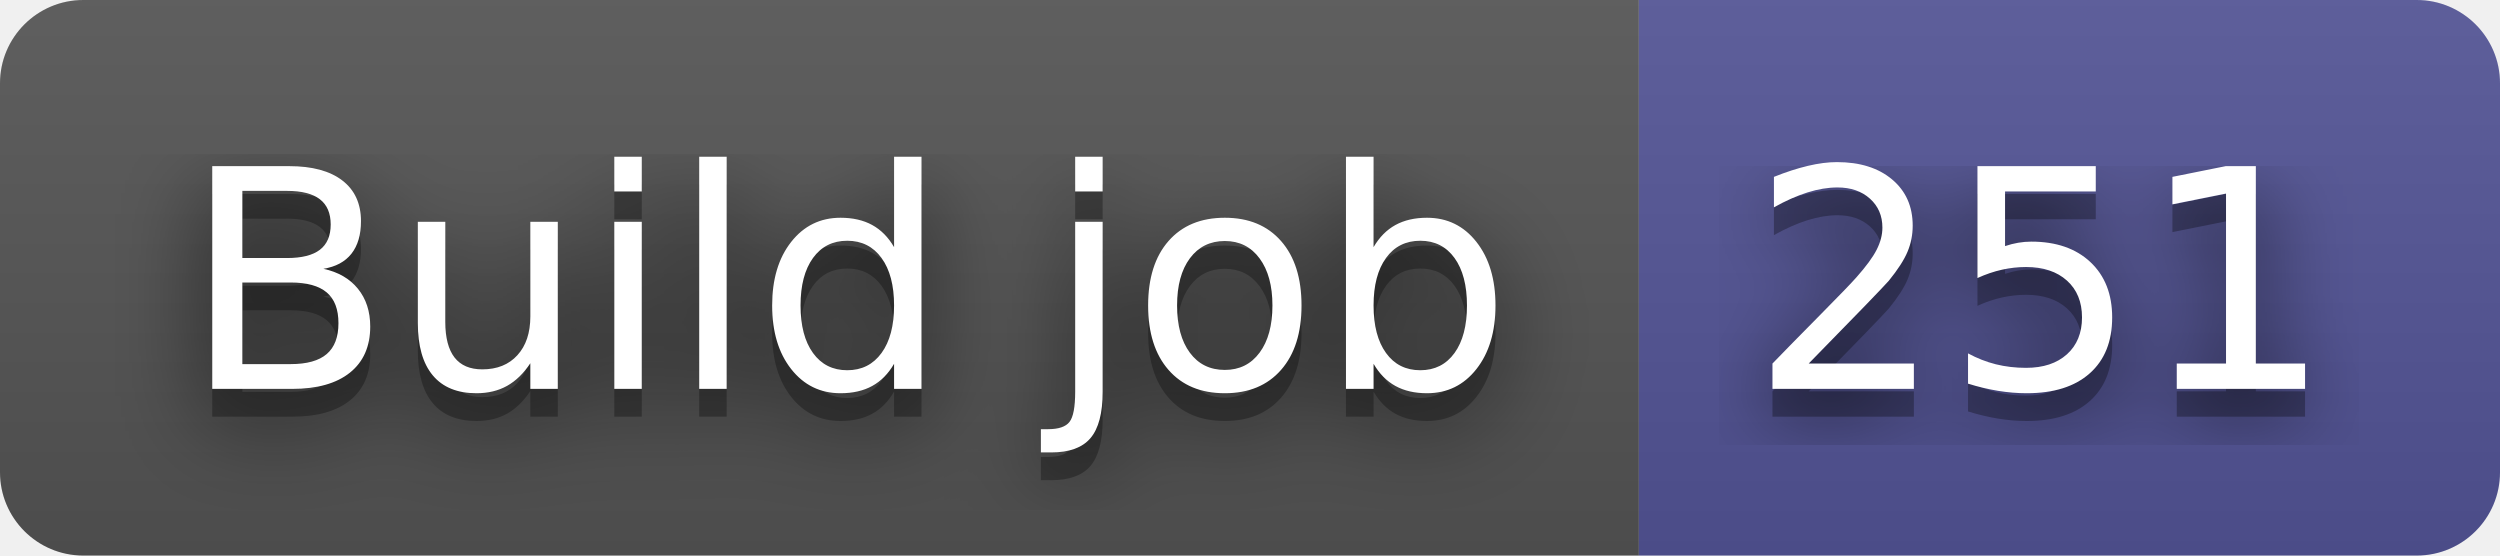
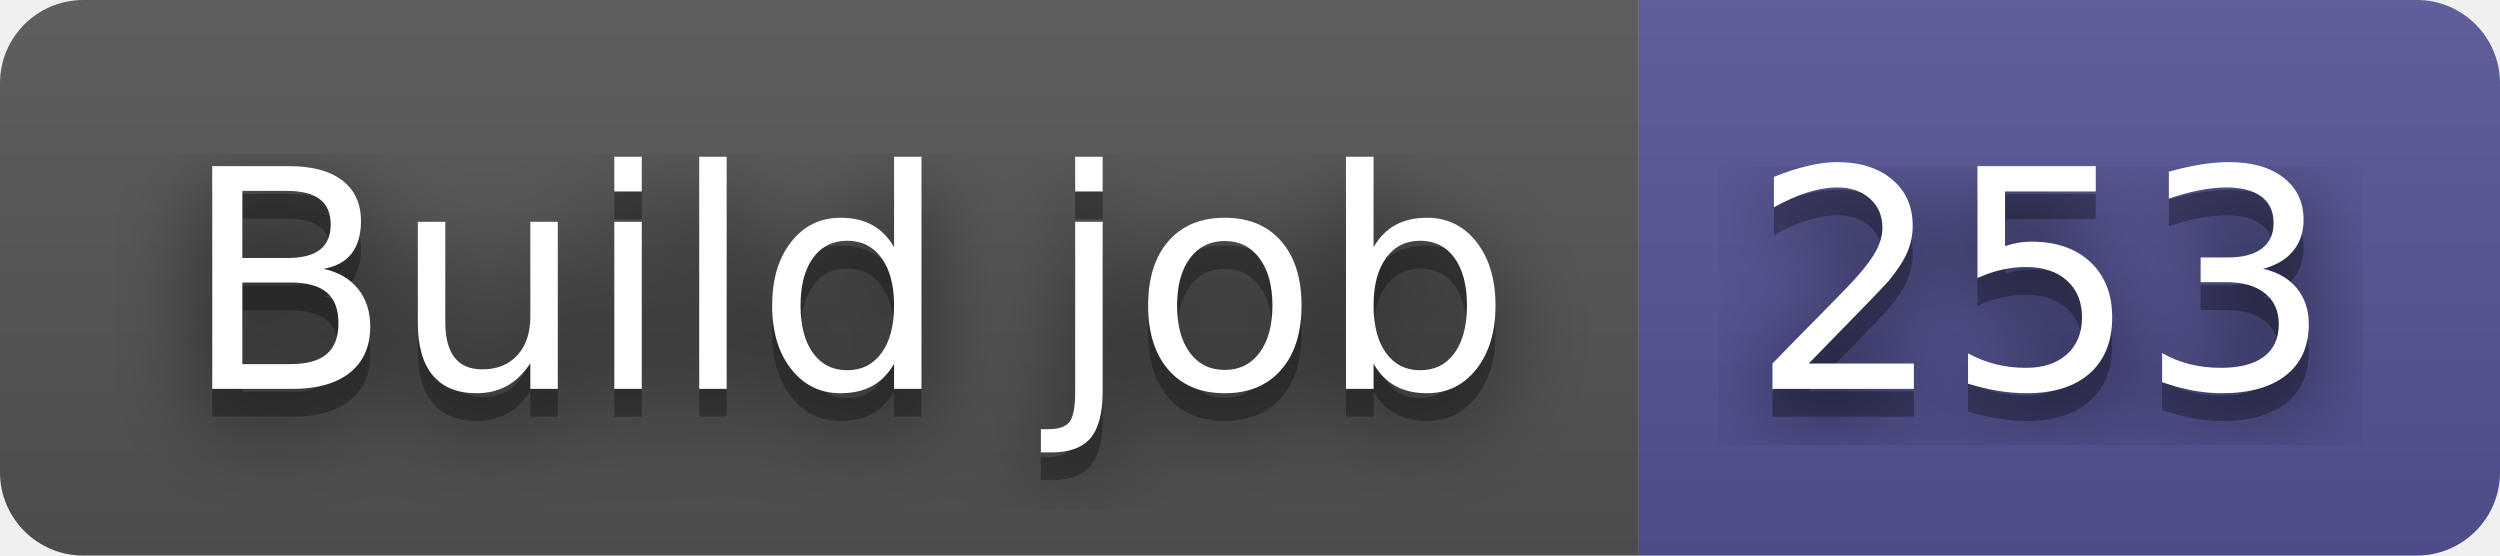
- <svg xmlns="http://www.w3.org/2000/svg" width="90" height="20" role="img" aria-label="Build job: 251">
+ <svg xmlns="http://www.w3.org/2000/svg" width="90" height="20" role="img" aria-label="Build job: 253">
  <filter id="blur">
    <feGaussianBlur stdDeviation="16" />
  </filter>
  <linearGradient id="s" x2="0" y2="100%">
    <stop offset="0" stop-color="#bbb" stop-opacity=".1" />
    <stop offset="1" stop-opacity=".1" />
  </linearGradient>
  <clipPath id="r">
    <rect width="90" height="20" rx="3" />
  </clipPath>
  <g clip-path="url(#r)">
    <rect width="59" height="20" fill="#555" />
    <rect x="59" width="31" height="20" fill="#535597" />
    <rect width="90" height="20" fill="url(#s)" />
  </g>
  <g fill="#fff" text-anchor="middle" font-family="Verdana,Geneva,DejaVu Sans,sans-serif" text-rendering="geometricPrecision" font-size="110">
    <g transform="scale(.1)">
      <g aria-hidden="true" fill="#010101">
        <text x="305" y="150" fill-opacity=".8" filter="url(#blur)" textLength="490">Build job</text>
        <text x="305" y="150" fill-opacity=".3" textLength="490">Build job</text>
      </g>
      <text x="305" y="140" textLength="490">Build job</text>
    </g>
    <g transform="scale(.1)">
      <g aria-hidden="true" fill="#010101">
-         <text x="735" y="150" fill-opacity=".8" filter="url(#blur)" textLength="210">251</text>
-         <text x="735" y="150" fill-opacity=".3" textLength="210">251</text>
+         <text x="735" y="150" fill-opacity=".8" filter="url(#blur)" textLength="210">253</text>
+         <text x="735" y="150" fill-opacity=".3" textLength="210">253</text>
      </g>
-       <text x="735" y="140" textLength="210">251</text>
+       <text x="735" y="140" textLength="210">253</text>
    </g>
  </g>
</svg>
